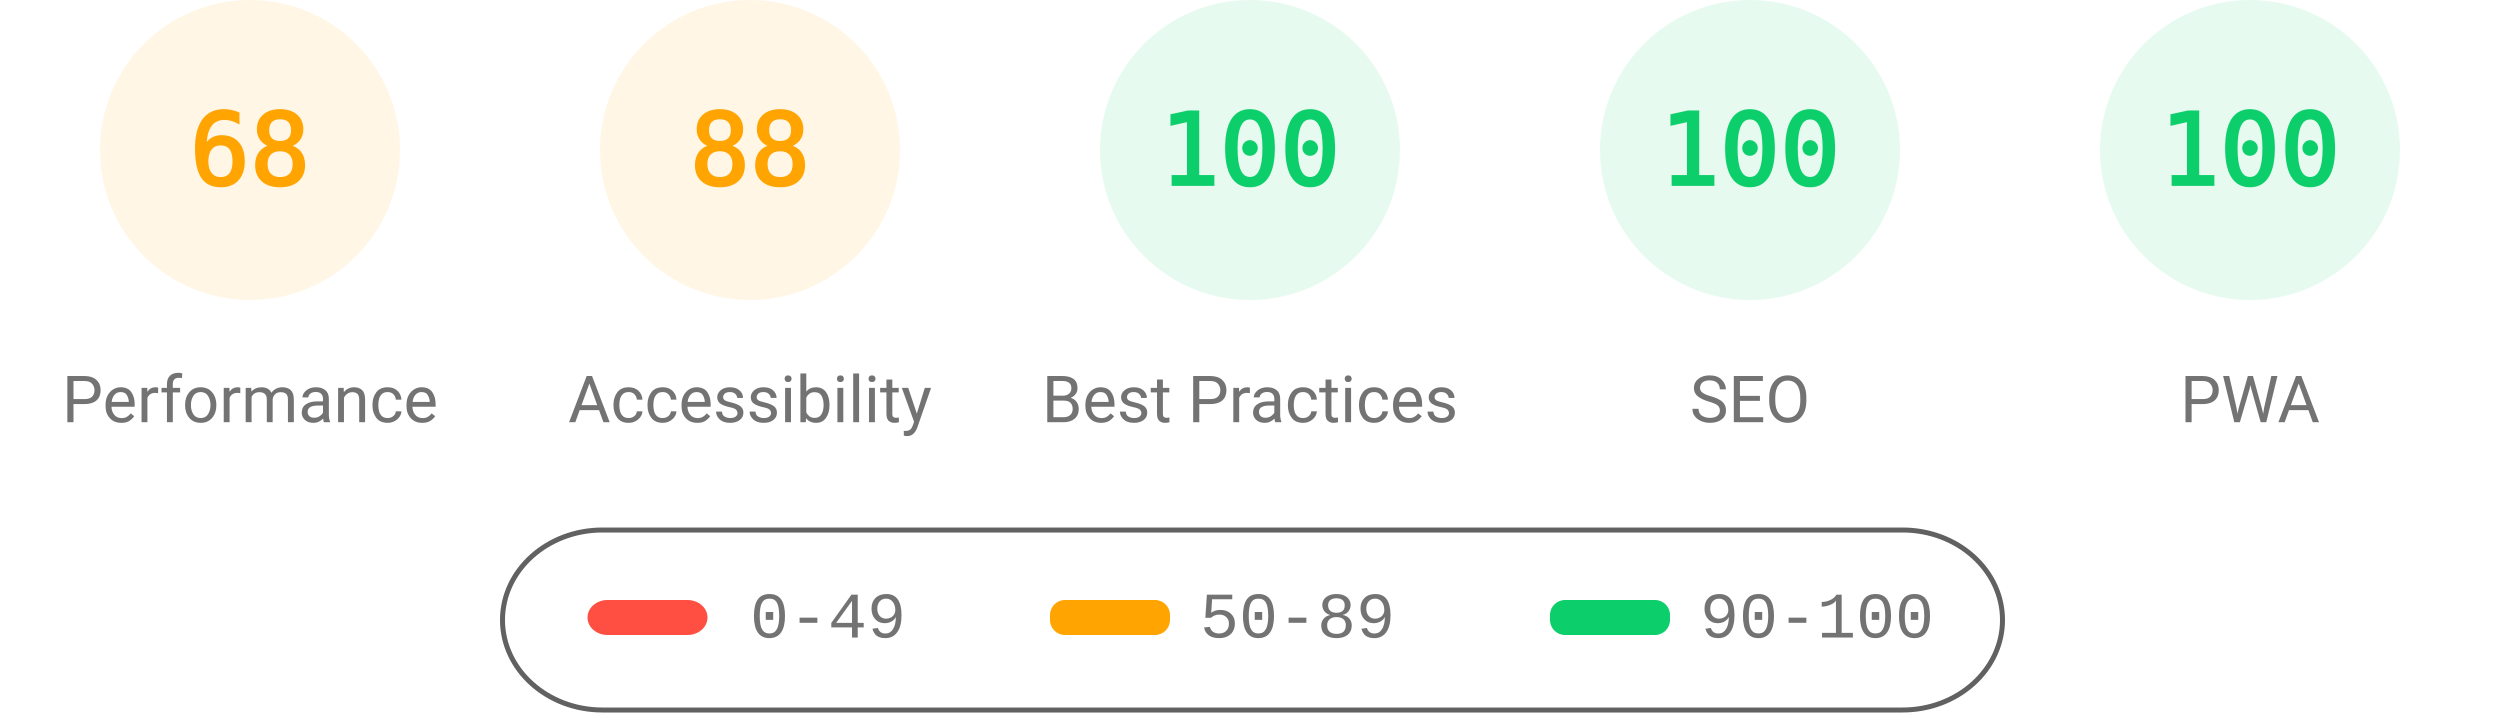
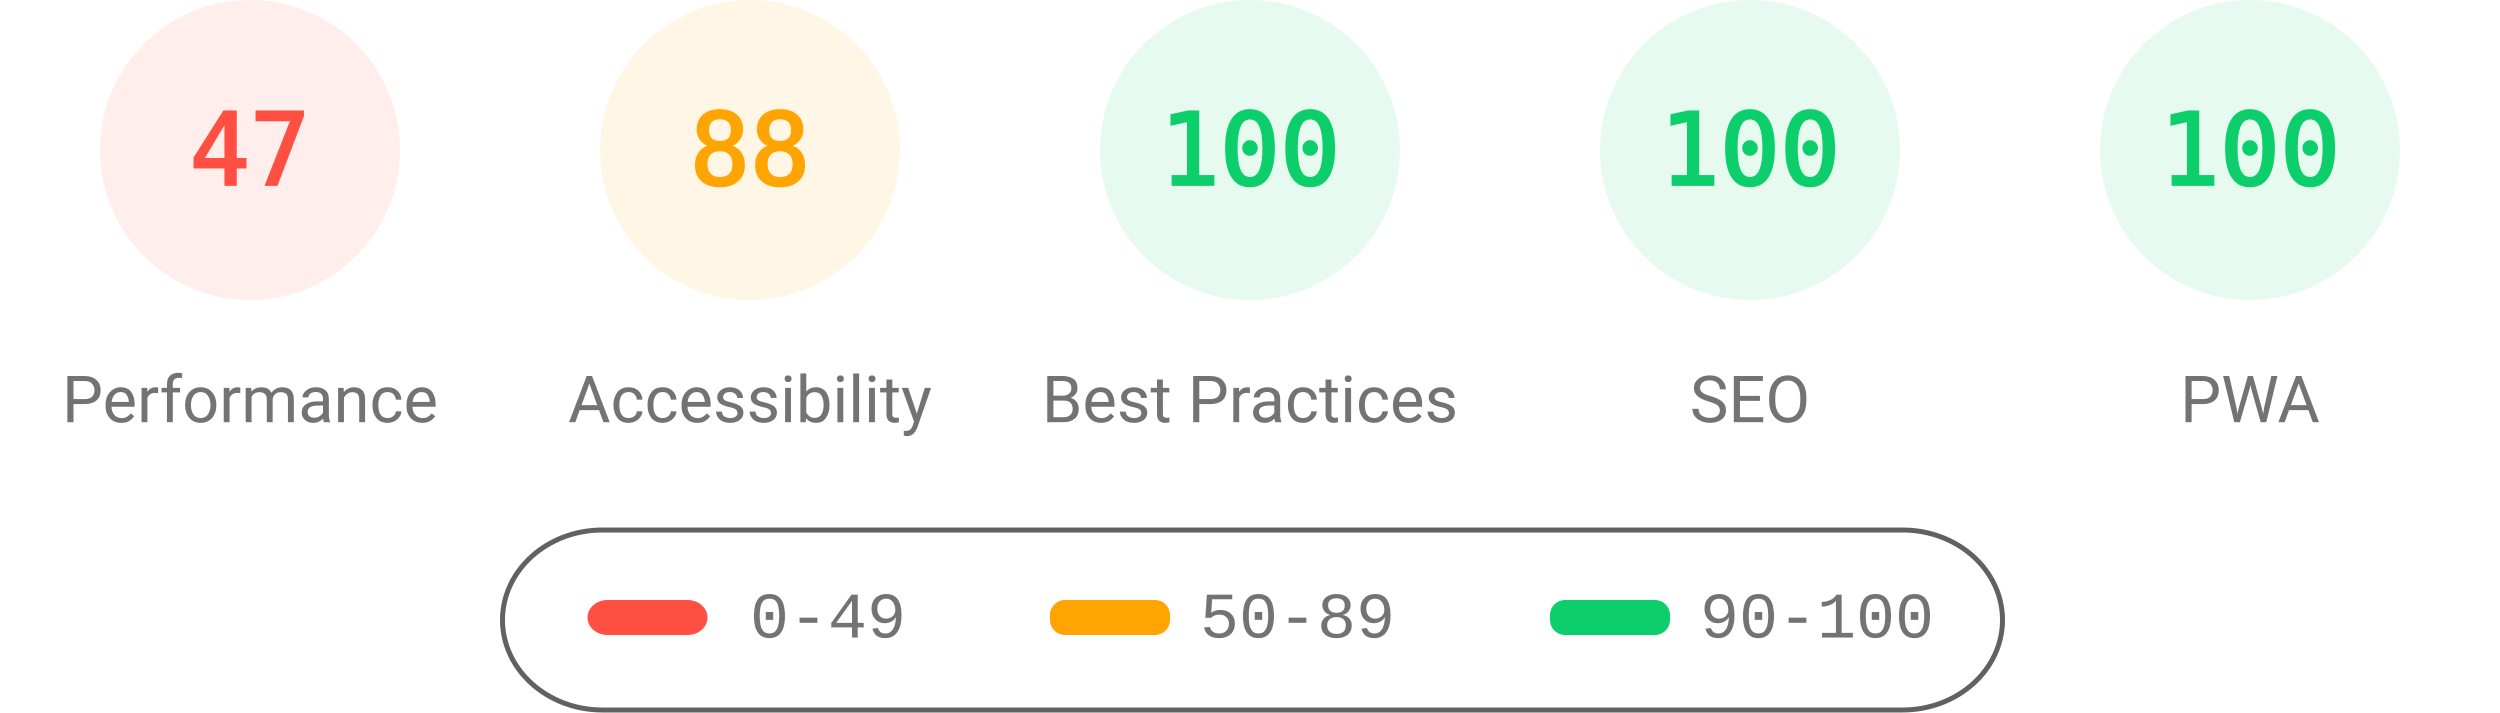
<svg xmlns="http://www.w3.org/2000/svg" fill="none" width="1000" height="285">
  <style>.gauge-base{opacity:.1}.gauge-arc{fill:none;animation-delay:250ms;stroke-linecap:round;transform:rotate(-90deg);transform-origin:100px 60px;animation:load-gauge 1s ease forwards}.guage-text{font-size:40px;font-family:monospace;text-align:center}.guage-red{color:#ff4e42;fill:#ff4e42;stroke:#ff4e42}.guage-orange{color:#ffa400;fill:#ffa400;stroke:#ffa400}.guage-green{color:#0cce6b;fill:#0cce6b;stroke:#0cce6b}.guage-undefined{color:#5c5c5c;fill:#5c5c5c;stroke:#5c5c5c}.guage-title{color:#737373;fill:#737373;stroke:none;font-size:26px;line-height:26px;font-family:Roboto,Halvetica,Arial,sans-serif}@keyframes load-gauge{from{stroke-dasharray:0 352.858}}</style>
-   <svg class="guage-div guage-perf guage-orange" viewBox="0 0 200 200" width="200" height="200">
+   <svg class="guage-div guage-perf guage-red" viewBox="0 0 200 200" width="200" height="200">
    <circle class="gauge-base" r="56" cx="100" cy="60" stroke-width="8" />
-     <circle class="gauge-arc guage-arc-1" r="56" cx="100" cy="60" stroke-width="8" style="stroke-dasharray:239.263,351.858" />
-     <text class="guage-text" x="100" y="60" alignment-baseline="central" dominant-baseline="central" text-anchor="middle">68</text>
+     <circle class="gauge-arc guage-arc-1" r="56" cx="100" cy="60" stroke-width="8" style="stroke-dasharray:165.373,351.858" />
+     <text class="guage-text" x="100" y="60" alignment-baseline="central" dominant-baseline="central" text-anchor="middle">47</text>
    <text class="guage-title" x="100" y="160" alignment-baseline="central" dominant-baseline="central" text-anchor="middle">Performance</text>
  </svg>
  <svg class="guage-div guage-acc guage-orange" viewBox="0 0 200 200" width="200" height="200" x="200">
    <circle class="gauge-base" r="56" cx="100" cy="60" stroke-width="8" />
    <circle class="gauge-arc guage-arc-2" r="56" cx="100" cy="60" stroke-width="8" style="stroke-dasharray:309.635,351.858" />
    <text class="guage-text" x="100" y="60" alignment-baseline="central" dominant-baseline="central" text-anchor="middle">88</text>
    <text class="guage-title" x="100" y="160" alignment-baseline="central" dominant-baseline="central" text-anchor="middle">Accessibility</text>
  </svg>
  <svg class="guage-div guage-best guage-green" viewBox="0 0 200 200" width="200" height="200" x="400">
    <circle class="gauge-base" r="56" cx="100" cy="60" stroke-width="8" />
    <circle class="gauge-arc guage-arc-3" r="56" cx="100" cy="60" stroke-width="8" style="stroke-dasharray:351.858,351.858" />
    <text class="guage-text" x="100" y="60" alignment-baseline="central" dominant-baseline="central" text-anchor="middle">100</text>
    <text class="guage-title" x="100" y="160" alignment-baseline="central" dominant-baseline="central" text-anchor="middle">Best Practices</text>
  </svg>
  <svg class="guage-div guage-seo guage-green" viewBox="0 0 200 200" width="200" height="200" x="600">
    <circle class="gauge-base" r="56" cx="100" cy="60" stroke-width="8" />
    <circle class="gauge-arc guage-arc-4" r="56" cx="100" cy="60" stroke-width="8" style="stroke-dasharray:351.858,351.858" />
    <text class="guage-text" x="100" y="60" alignment-baseline="central" dominant-baseline="central" text-anchor="middle">100</text>
    <text class="guage-title" x="100" y="160" alignment-baseline="central" dominant-baseline="central" text-anchor="middle">SEO</text>
  </svg>
  <svg class="guage-div guage-pwa guage-green" viewBox="0 0 200 200" width="200" height="200" x="800">
    <circle class="gauge-base" r="56" cx="100" cy="60" stroke-width="8" />
    <circle class="gauge-arc guage-arc-4" r="56" cx="100" cy="60" stroke-width="8" style="stroke-dasharray:351.858,351.858" />
    <text class="guage-text" x="100" y="60" alignment-baseline="central" dominant-baseline="central" text-anchor="middle">100</text>
    <text class="guage-title" x="100" y="160" alignment-baseline="central" dominant-baseline="central" text-anchor="middle">PWA</text>
  </svg>
  <svg width="604" height="76" x="200" y="210">
    <path fill="none" id="canvas_background" d="M-1-1h604v80H-1z" />
    <rect fill-opacity="0" stroke="#616161" stroke-width="2" rx="40" id="svg_2" height="72" width="600" y="2" x="1" fill="#000" />
    <rect stroke="#000" rx="8" id="svg_3" height="14" width="48" y="30" x="35" stroke-opacity="null" stroke-width="0" fill="#ff4e42" />
    <rect stroke="#000" rx="6" id="svg_4" height="14" width="48" y="30" x="220" stroke-opacity="null" stroke-width="0" fill="#ffa400" />
    <rect stroke="#000" rx="6" id="svg_5" height="14" width="48" y="30" x="420" stroke-opacity="null" stroke-width="0" fill="#0cce6b" />
    <text xml:space="preserve" text-anchor="start" font-family="'Courier New', Courier, monospace" font-size="26" id="svg_6" y="45" x="100" stroke-opacity="null" stroke-width="0" stroke="#000" fill="#737373">0-49</text>
    <text xml:space="preserve" text-anchor="start" font-family="'Courier New', Courier, monospace" font-size="26" id="svg_7" y="45" x="280" stroke-opacity="null" stroke-width="0" stroke="#000" fill="#737373">50-89</text>
    <text xml:space="preserve" text-anchor="start" font-family="'Courier New', Courier, monospace" font-size="26" id="svg_8" y="45" x="480" stroke-opacity="null" stroke-width="0" stroke="#000" fill="#737373">90-100</text>
  </svg>
</svg>
